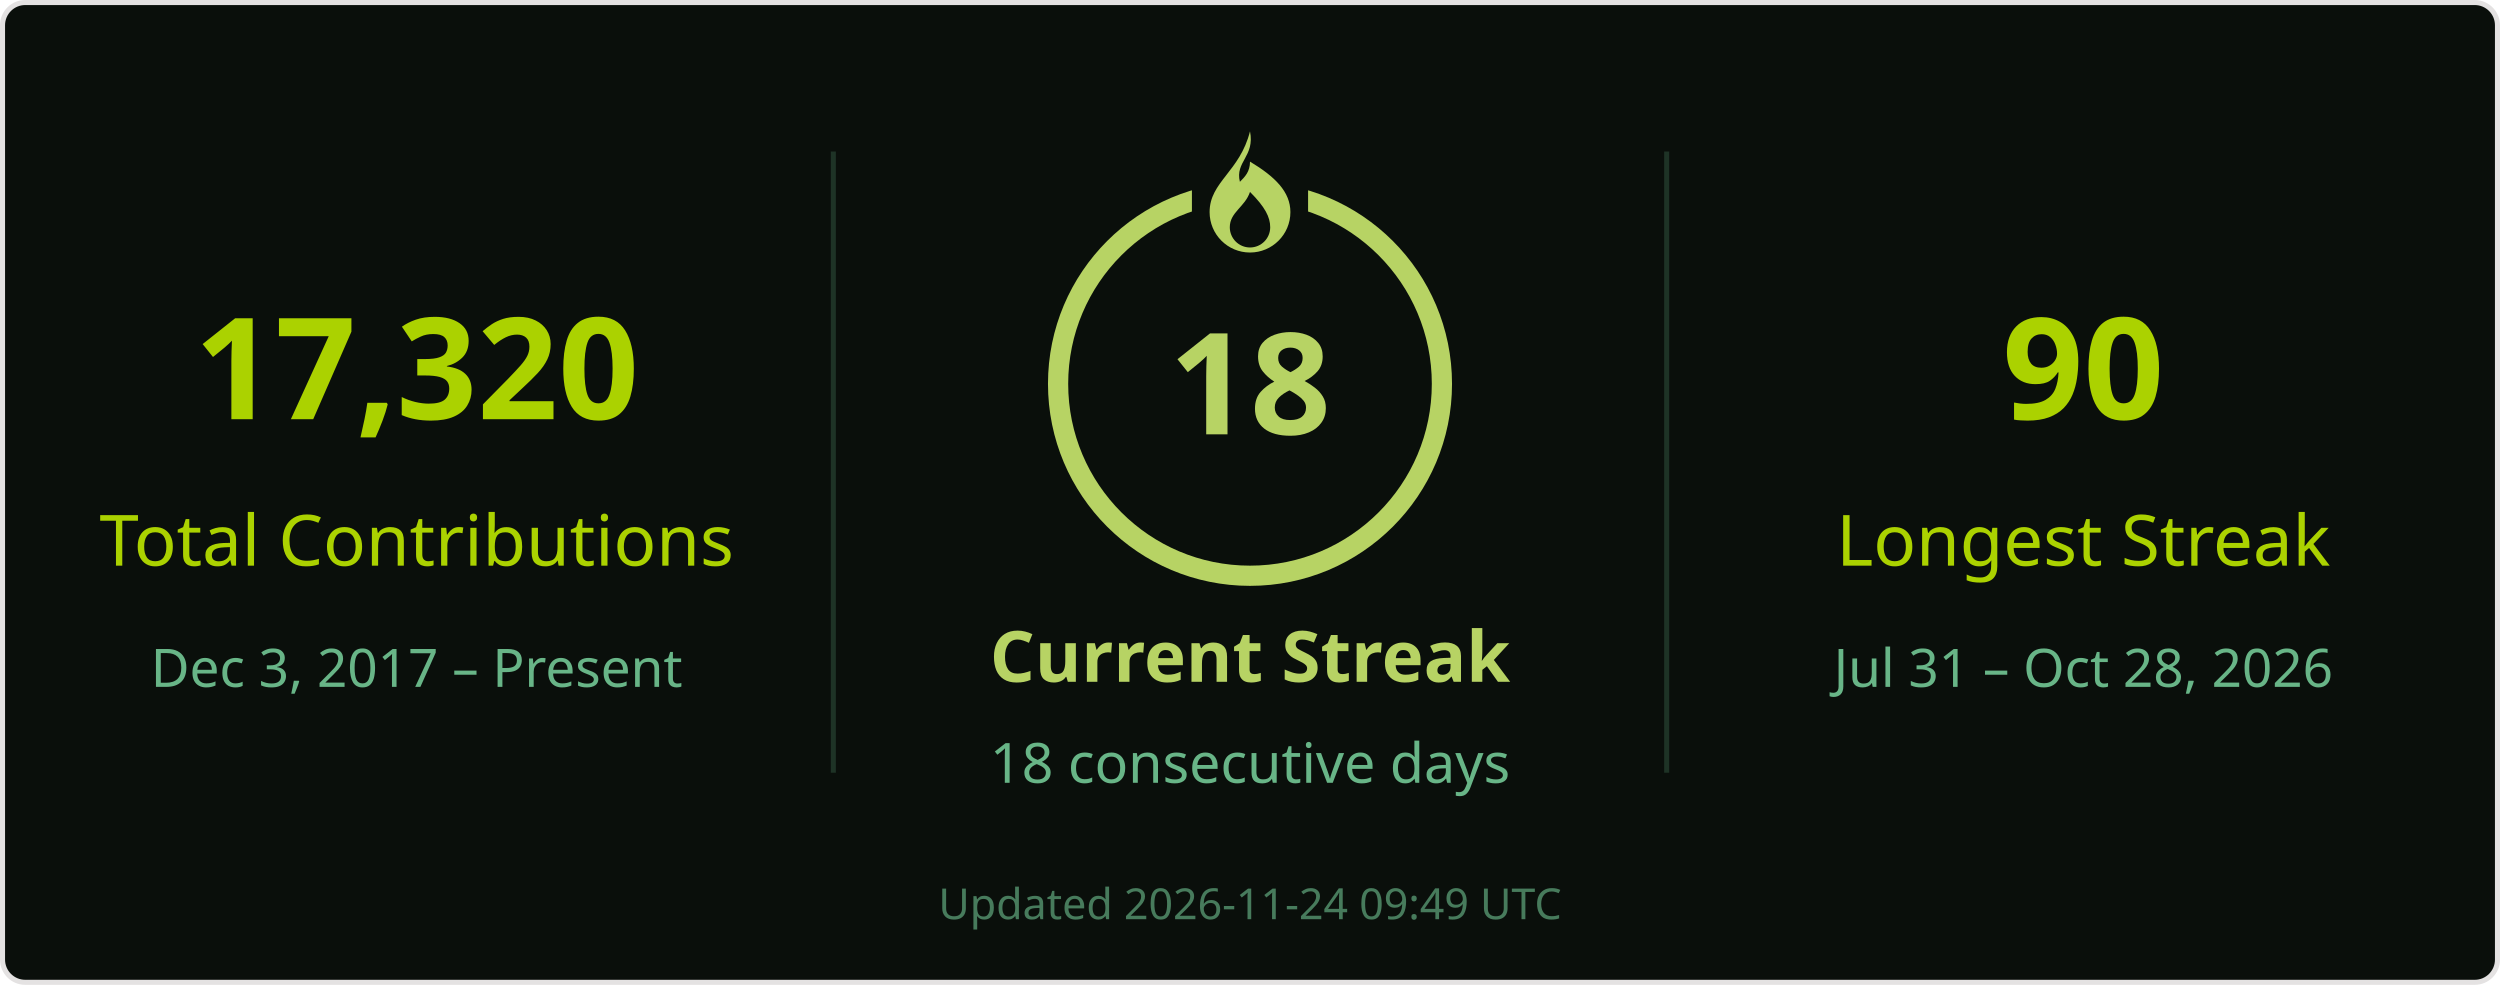
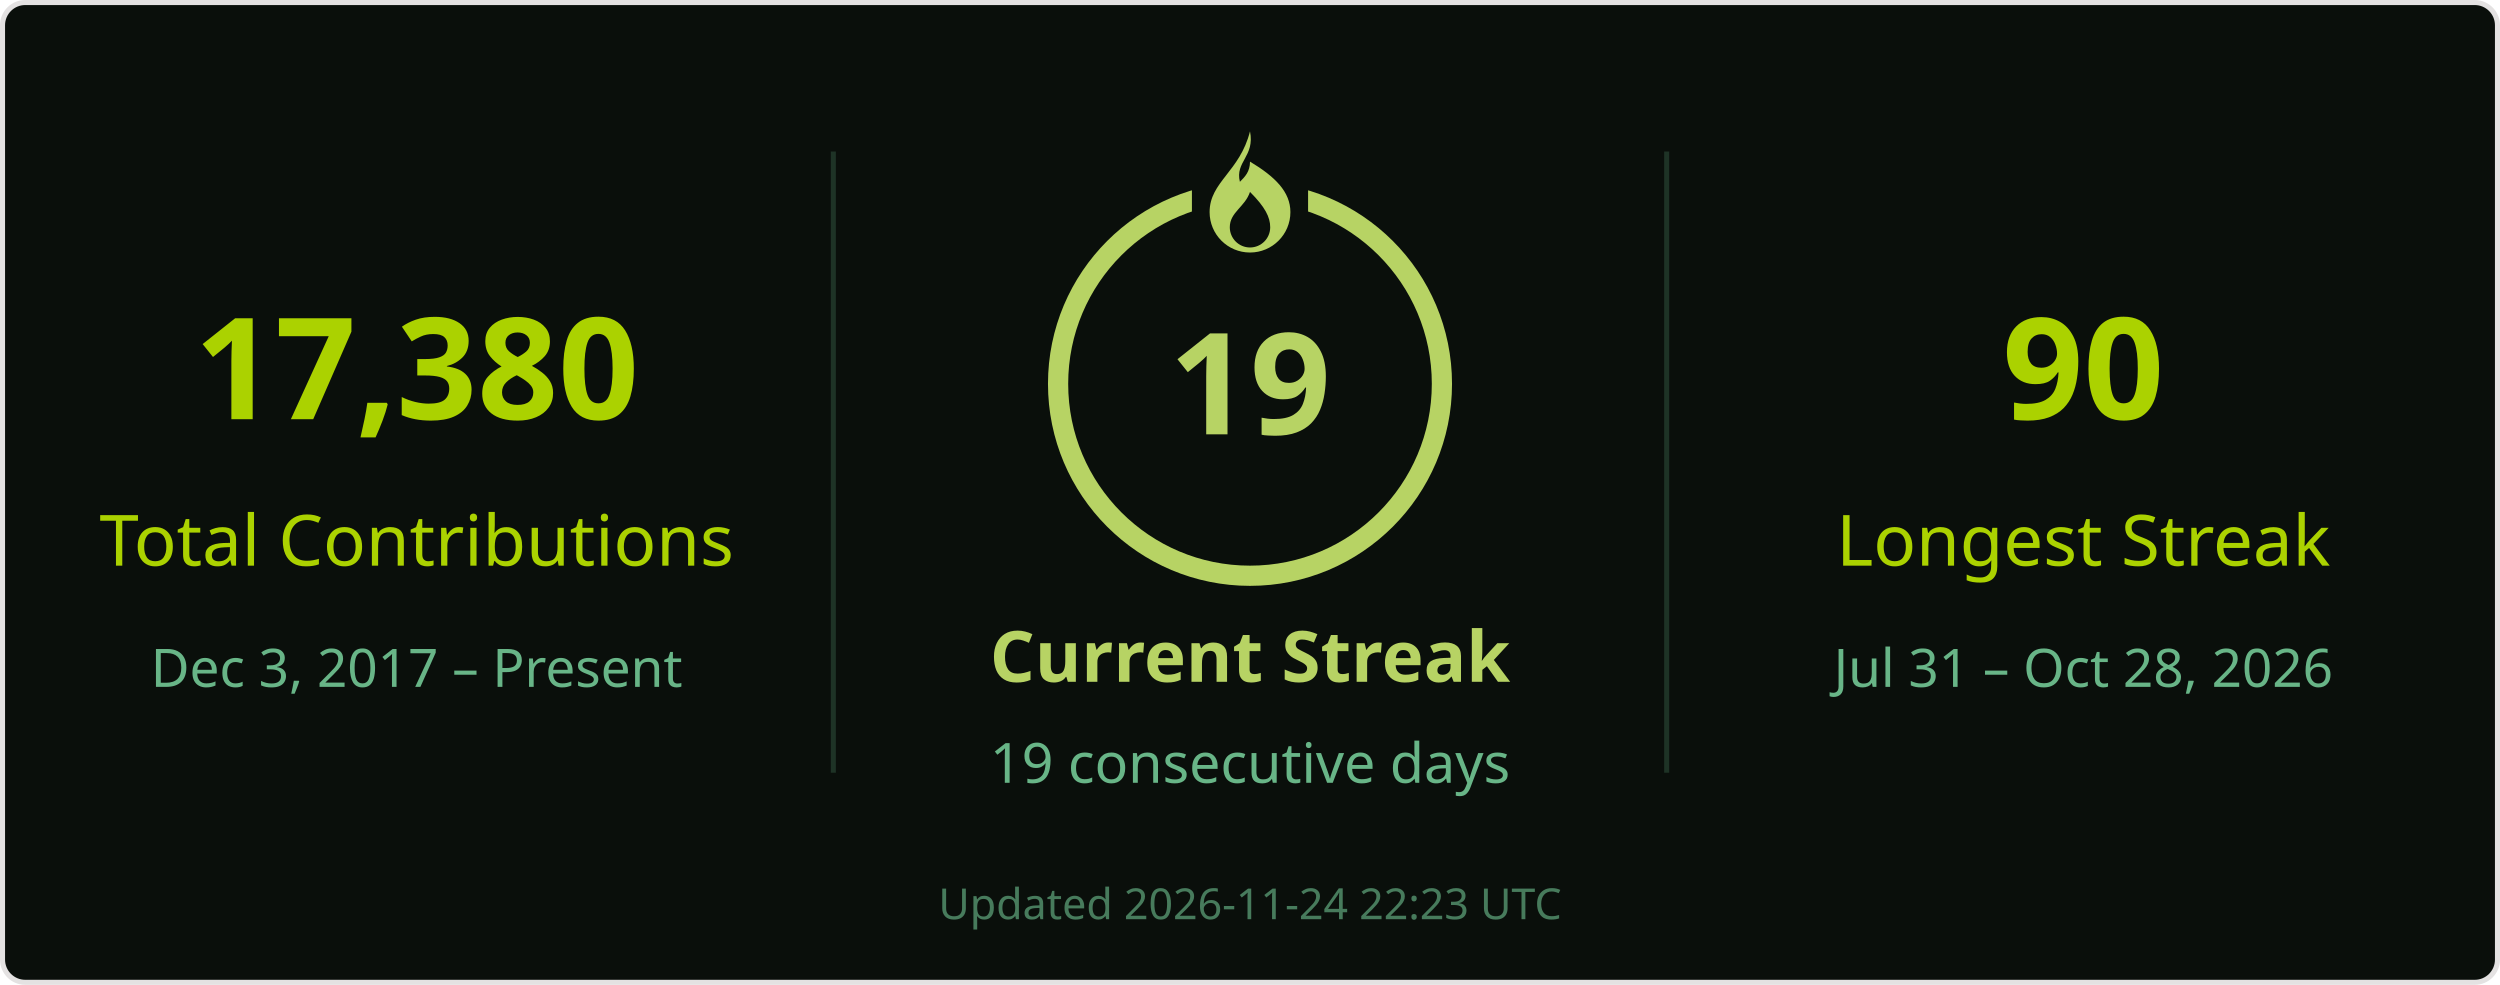
<svg xmlns="http://www.w3.org/2000/svg" width="495" height="195" viewBox="0 0 495 195" role="img" aria-labelledby="title desc">
  <rect x=".5" y=".5" width="494" height="194" rx="4.5" fill="#0a0f0b" stroke="#e4e2e2" />
  <g font-family="Segoe UI, Ubuntu, Helvetica Neue, sans-serif">
    <path d="M165 30v123M330 30v123" stroke="#68b587" stroke-opacity=".22" />
-     <text x="82.5" y="83" font-size="28" fill="#abd200" text-anchor="middle" font-weight="700">17,320</text>
+     <text x="82.5" y="83" font-size="28" fill="#abd200" text-anchor="middle" font-weight="700">17,380</text>
    <text x="82.5" y="112" font-size="14" fill="#abd200" text-anchor="middle">Total Contributions</text>
    <text x="82.5" y="136" font-size="10.5" fill="#68b587" text-anchor="middle">Dec 3, 2017 – Present</text>
    <circle cx="247.5" cy="76" r="38" stroke="#b7d364" stroke-width="4" fill="none" />
    <rect x="236" y="26" width="23" height="21" fill="#0a0f0b" />
    <g transform="translate(239.5 26)" fill="#b7d364">
      <path d="M8 0c1 5-3 6-2 10 1-1 2-2 2-4 5 3 8 6 8 10a8 8 0 0 1-16 0C0 10 6 8 8 0Zm0 12c-1 3-4 4-4 7a4 4 0 0 0 8 0c0-2-1-4-4-7Z" />
    </g>
-     <text x="247.5" y="86" font-size="28" fill="#b7d364" text-anchor="middle" font-weight="700">18</text>
+     <text x="247.5" y="86" font-size="28" fill="#b7d364" text-anchor="middle" font-weight="700">19</text>
    <text x="247.5" y="135" font-size="14" fill="#b7d364" text-anchor="middle" font-weight="700">Current Streak</text>
-     <text x="247.5" y="155" font-size="11" fill="#68b587" text-anchor="middle">18 consecutive days</text>
+     <text x="247.5" y="155" font-size="11" fill="#68b587" text-anchor="middle">19 consecutive days</text>
    <text x="412.5" y="83" font-size="28" fill="#abd200" text-anchor="middle" font-weight="700">90</text>
    <text x="412.5" y="112" font-size="14" fill="#abd200" text-anchor="middle">Longest Streak</text>
    <text x="412.5" y="136" font-size="10.5" fill="#68b587" text-anchor="middle">Jul 31 – Oct 28, 2026</text>
-     <text x="247.5" y="182" font-size="8.5" fill="#68b587" text-anchor="middle" opacity=".65">Updated 2026-11-24 09:49 UTC</text>
+     <text x="247.5" y="182" font-size="8.5" fill="#68b587" text-anchor="middle" opacity=".65">Updated 2026-11-24 22:23 UTC</text>
  </g>
</svg>
